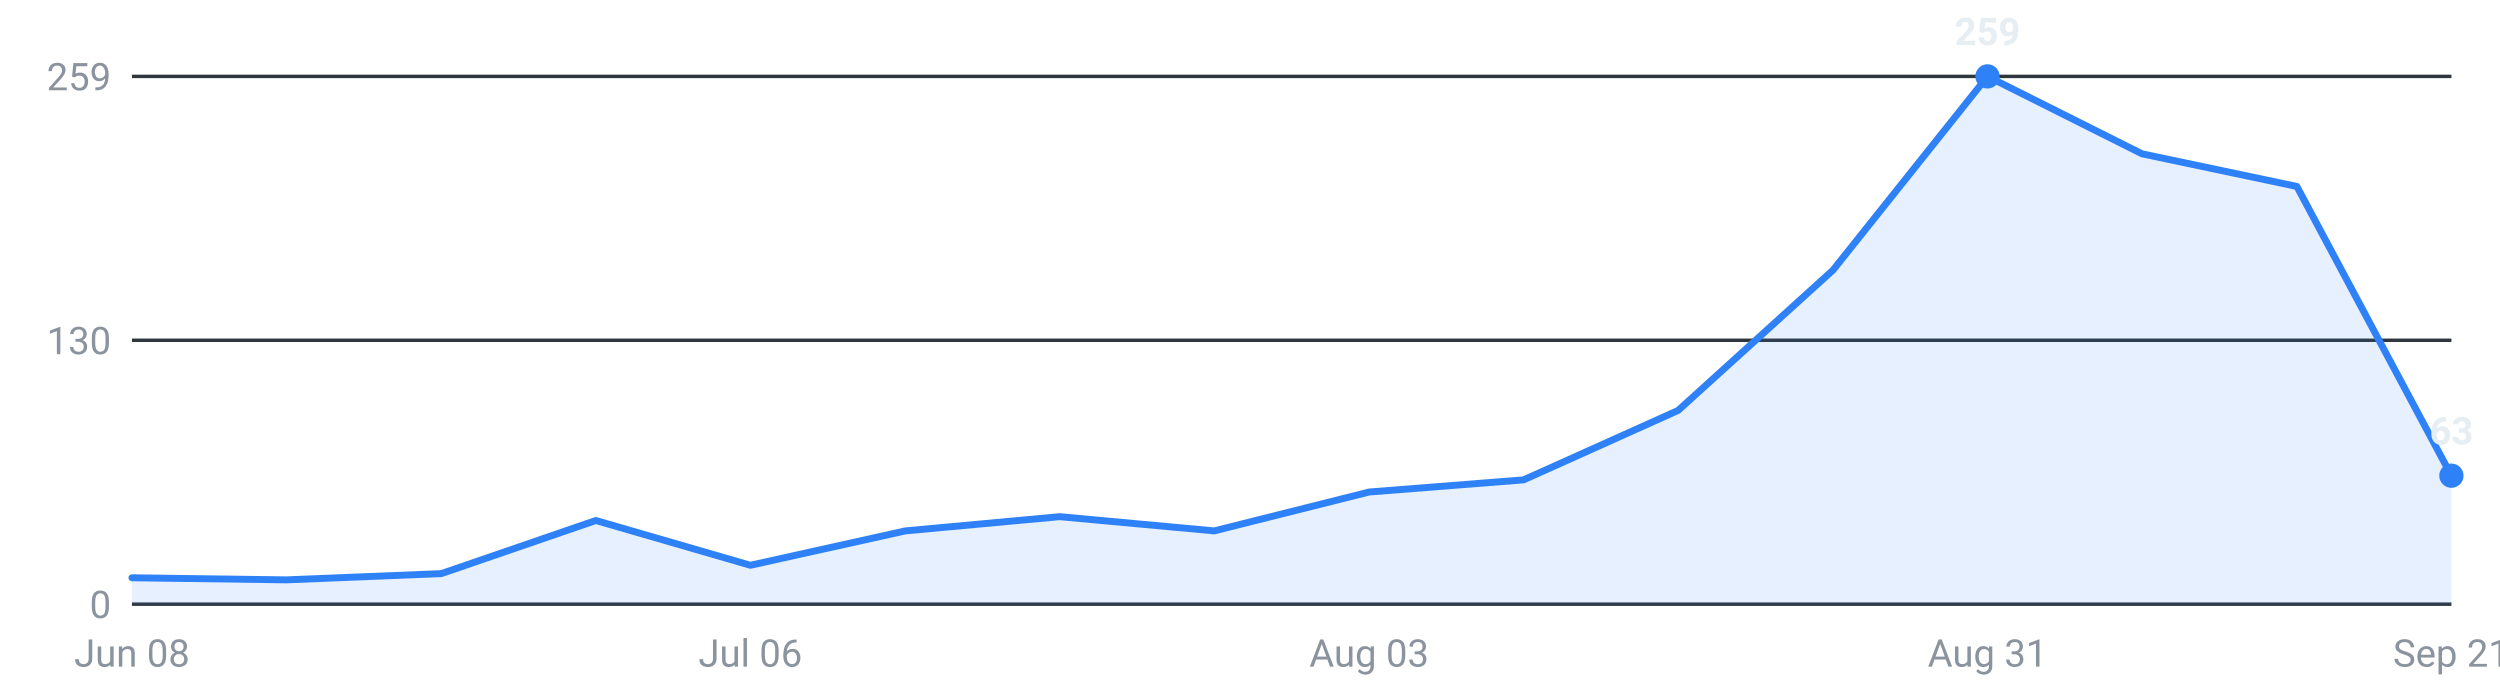
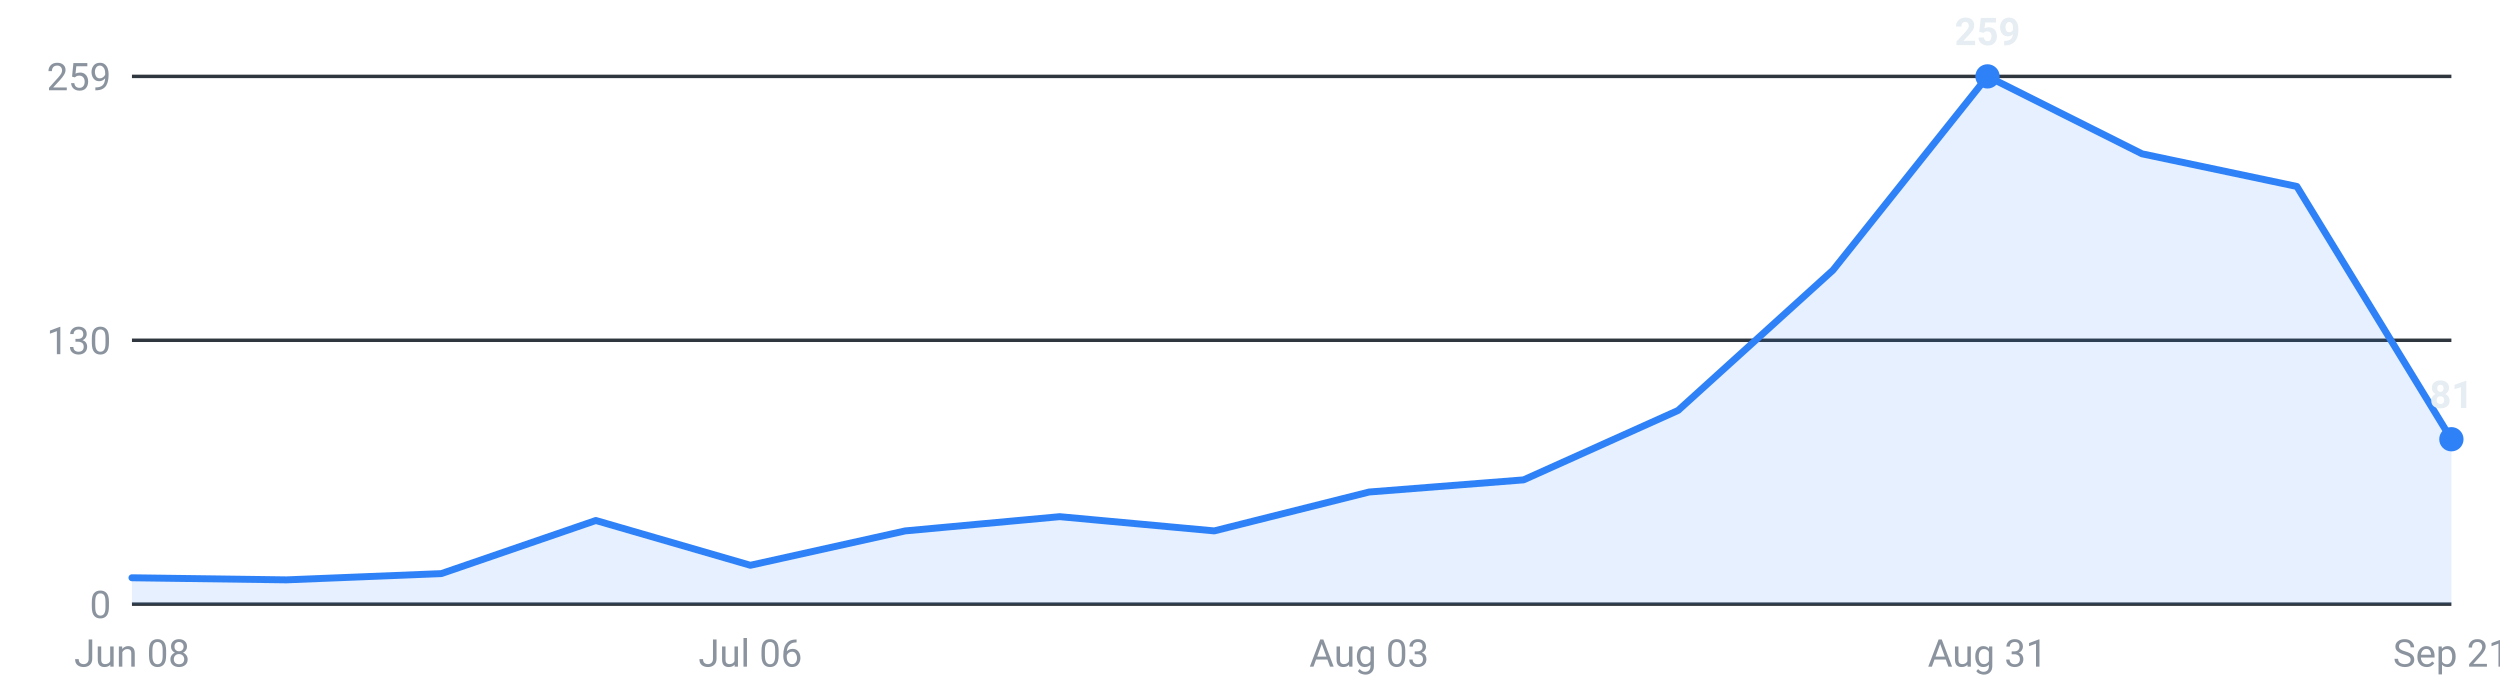
<svg xmlns="http://www.w3.org/2000/svg" viewBox="0 0 720 200" width="720" height="200" role="img" aria-label="Internships posted per week, last 16 weeks">
  <g font-family="-apple-system,Segoe UI,Roboto,sans-serif" font-size="11">
    <line x1="38" y1="174.0" x2="706" y2="174.0" stroke="#30363d" stroke-width="1" />
    <text x="32" y="178.0" text-anchor="end" fill="#8b949e">0</text>
    <line x1="38" y1="98.0" x2="706" y2="98.0" stroke="#30363d" stroke-width="1" />
    <text x="32" y="102.0" text-anchor="end" fill="#8b949e">130</text>
    <line x1="38" y1="22.0" x2="706" y2="22.0" stroke="#30363d" stroke-width="1" />
    <text x="32" y="26.0" text-anchor="end" fill="#8b949e">259</text>
-     <path d="M38.0,174 L38.0,166.4 L82.5,167.0 L127.1,165.2 L171.6,149.9 L216.1,162.8 L260.7,152.9 L305.2,148.8 L349.7,152.9 L394.3,141.7 L438.8,138.2 L483.3,118.2 L527.9,77.8 L572.4,22.0 L616.9,44.3 L661.5,53.7 L706.0,137.0 L706.0,174 Z" fill="#2f81f7" fill-opacity="0.12" />
-     <polyline points="38.0,166.4 82.5,167.0 127.1,165.2 171.6,149.9 216.1,162.8 260.7,152.9 305.2,148.8 349.7,152.9 394.3,141.7 438.8,138.2 483.3,118.2 527.9,77.8 572.4,22.0 616.9,44.3 661.5,53.7 706.0,137.0" fill="none" stroke="#2f81f7" stroke-width="2" stroke-linejoin="round" stroke-linecap="round" />
+     <path d="M38.0,174 L38.0,166.4 L82.5,167.0 L127.1,165.2 L171.6,149.9 L216.1,162.8 L260.7,152.9 L305.2,148.8 L349.7,152.9 L394.3,141.7 L438.8,138.2 L483.3,118.2 L527.9,77.8 L572.4,22.0 L616.9,44.3 L661.5,53.7 L706.0,126.5 L706.0,174 Z" fill="#2f81f7" fill-opacity="0.12" />
+     <polyline points="38.0,166.4 82.5,167.0 127.1,165.2 171.6,149.9 216.1,162.8 260.7,152.9 305.2,148.8 349.7,152.9 394.3,141.7 438.8,138.2 483.3,118.2 527.9,77.8 572.4,22.0 616.9,44.3 661.5,53.7 706.0,126.5" fill="none" stroke="#2f81f7" stroke-width="2" stroke-linejoin="round" stroke-linecap="round" />
    <circle cx="572.4" cy="22.0" r="3.5" fill="#2f81f7" />
    <text x="572.4" y="13.0" text-anchor="middle" fill="#e6edf3" font-weight="600">259</text>
-     <circle cx="706.0" cy="137.0" r="3.5" fill="#2f81f7" />
-     <text x="706.0" y="128.0" text-anchor="middle" fill="#e6edf3" font-weight="600">63</text>
+     <circle cx="706.0" cy="126.5" r="3.5" fill="#2f81f7" />
+     <text x="706.0" y="117.5" text-anchor="middle" fill="#e6edf3" font-weight="600">81</text>
    <text x="38.0" y="192" text-anchor="middle" fill="#8b949e">Jun 08</text>
    <text x="216.1" y="192" text-anchor="middle" fill="#8b949e">Jul 06</text>
    <text x="394.3" y="192" text-anchor="middle" fill="#8b949e">Aug 03</text>
    <text x="572.4" y="192" text-anchor="middle" fill="#8b949e">Aug 31</text>
    <text x="706.0" y="192" text-anchor="middle" fill="#8b949e">Sep 21</text>
  </g>
</svg>
